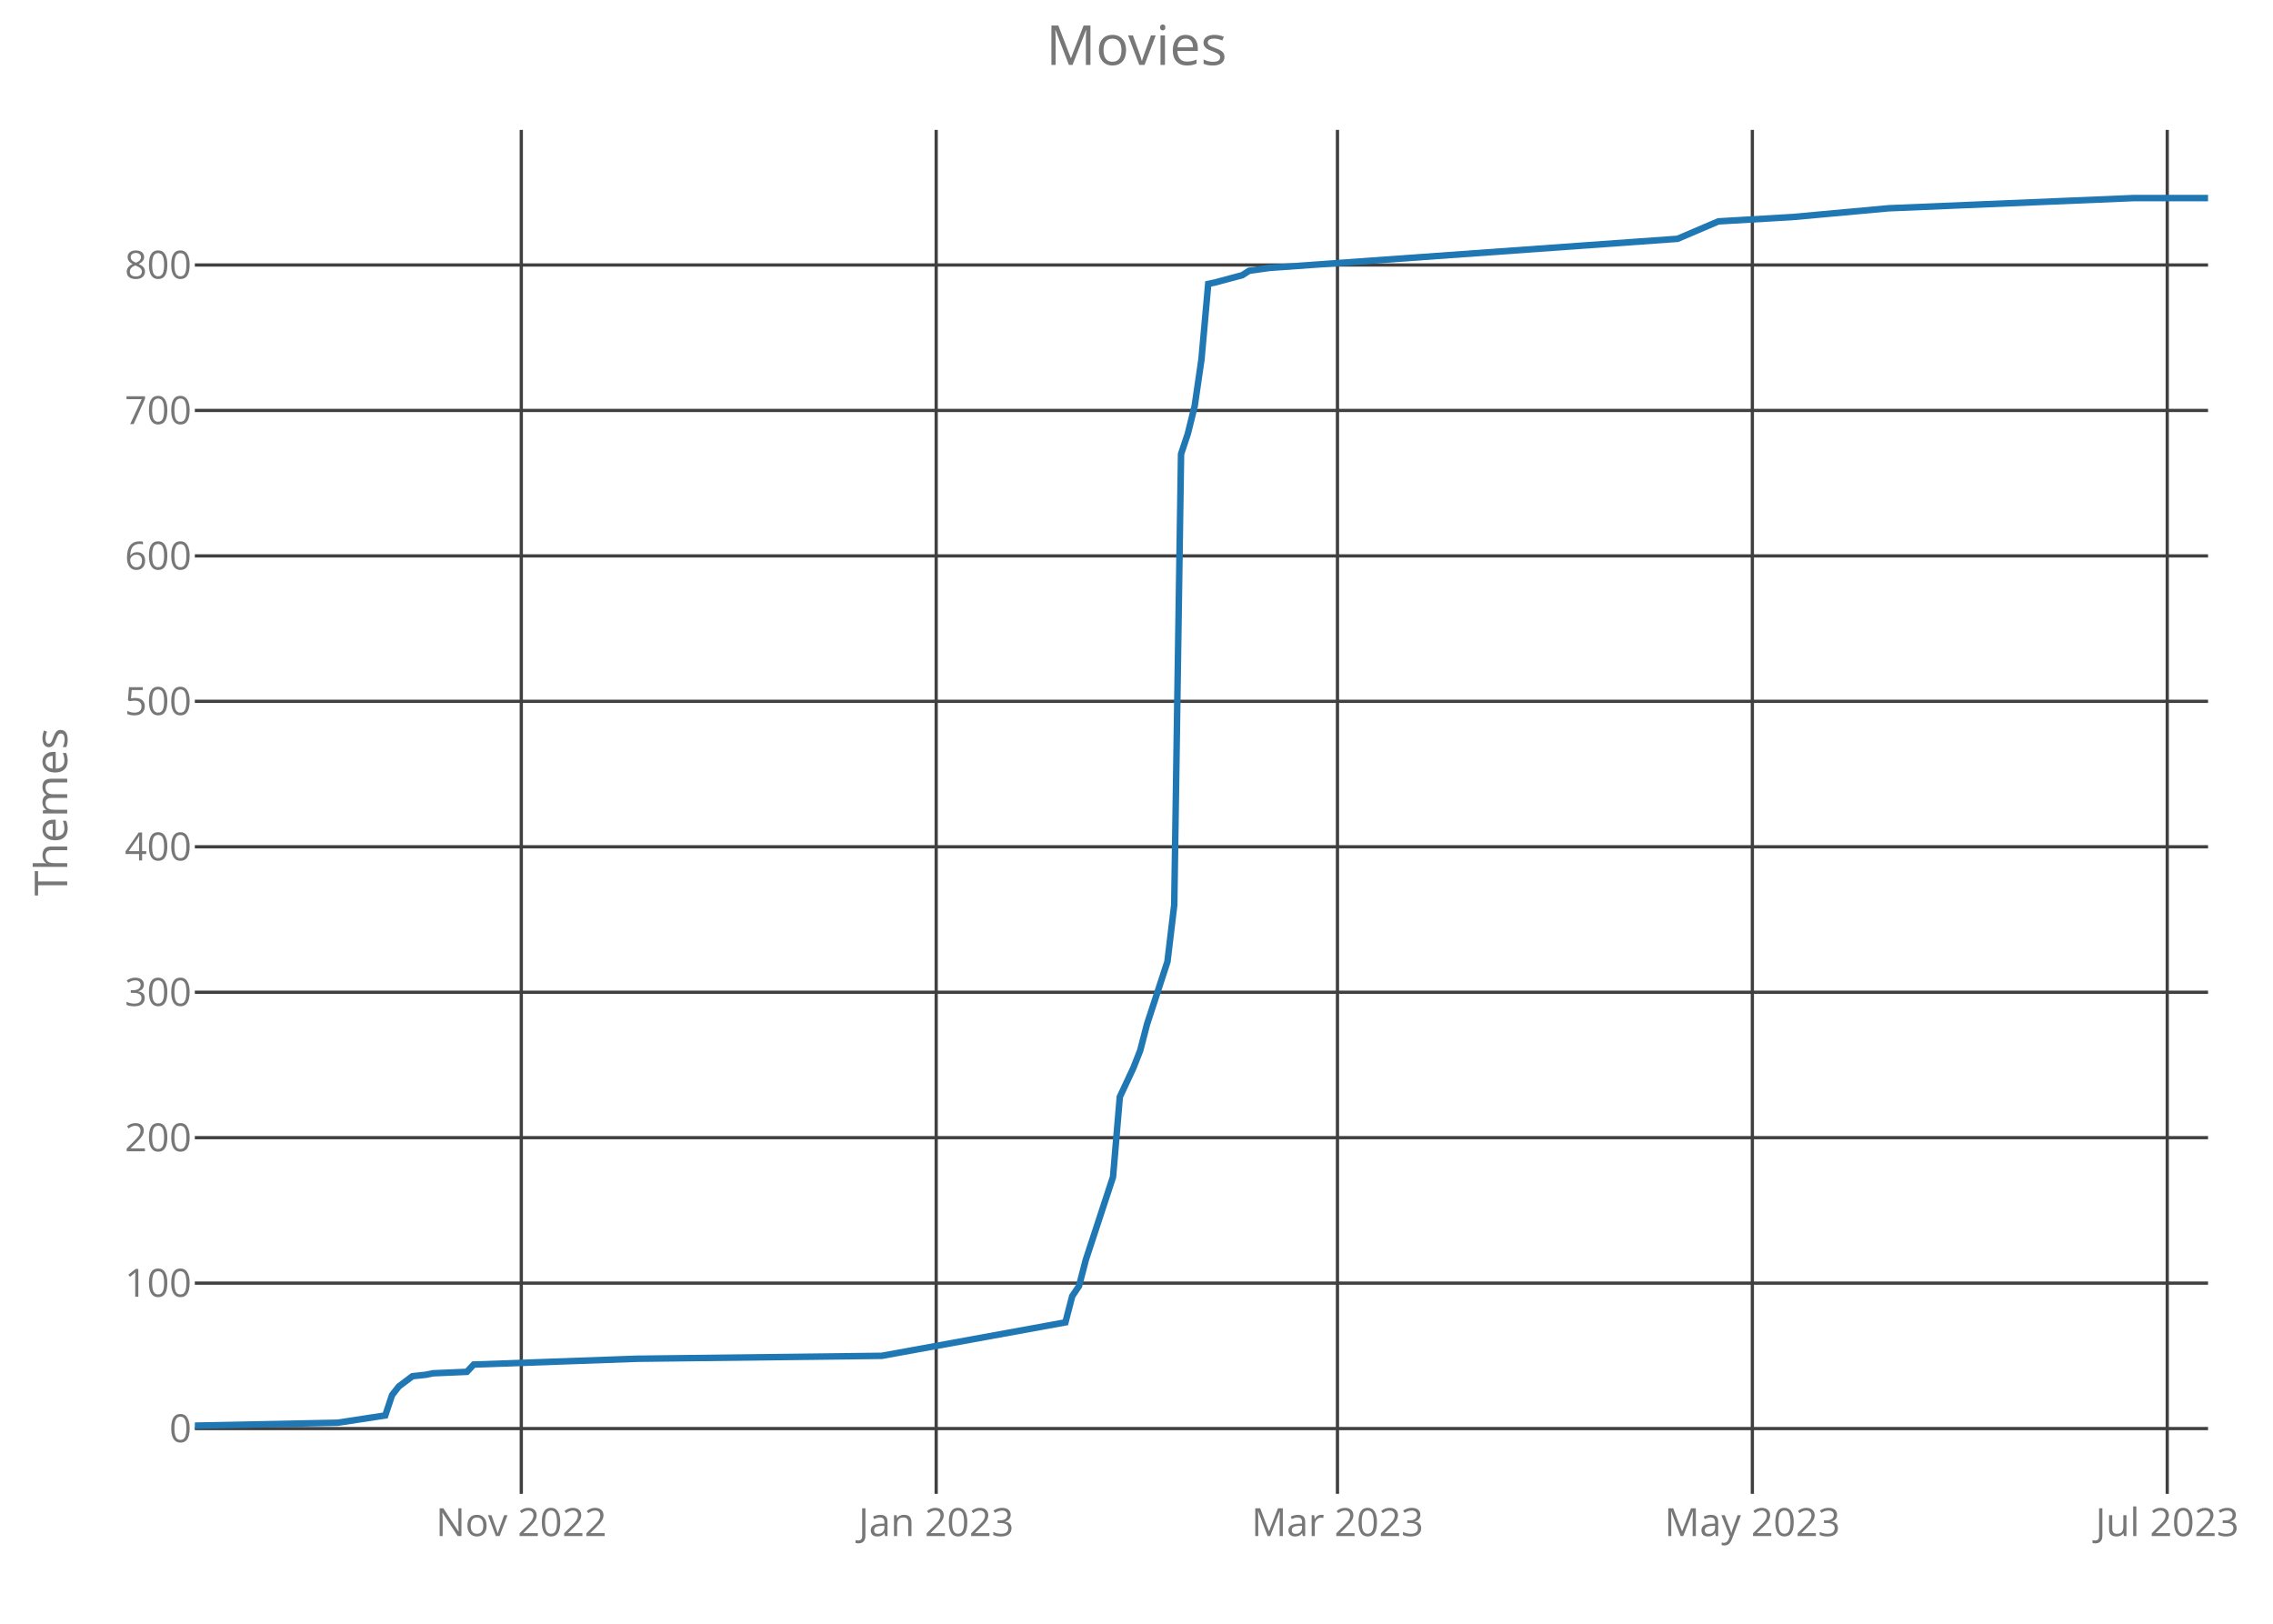
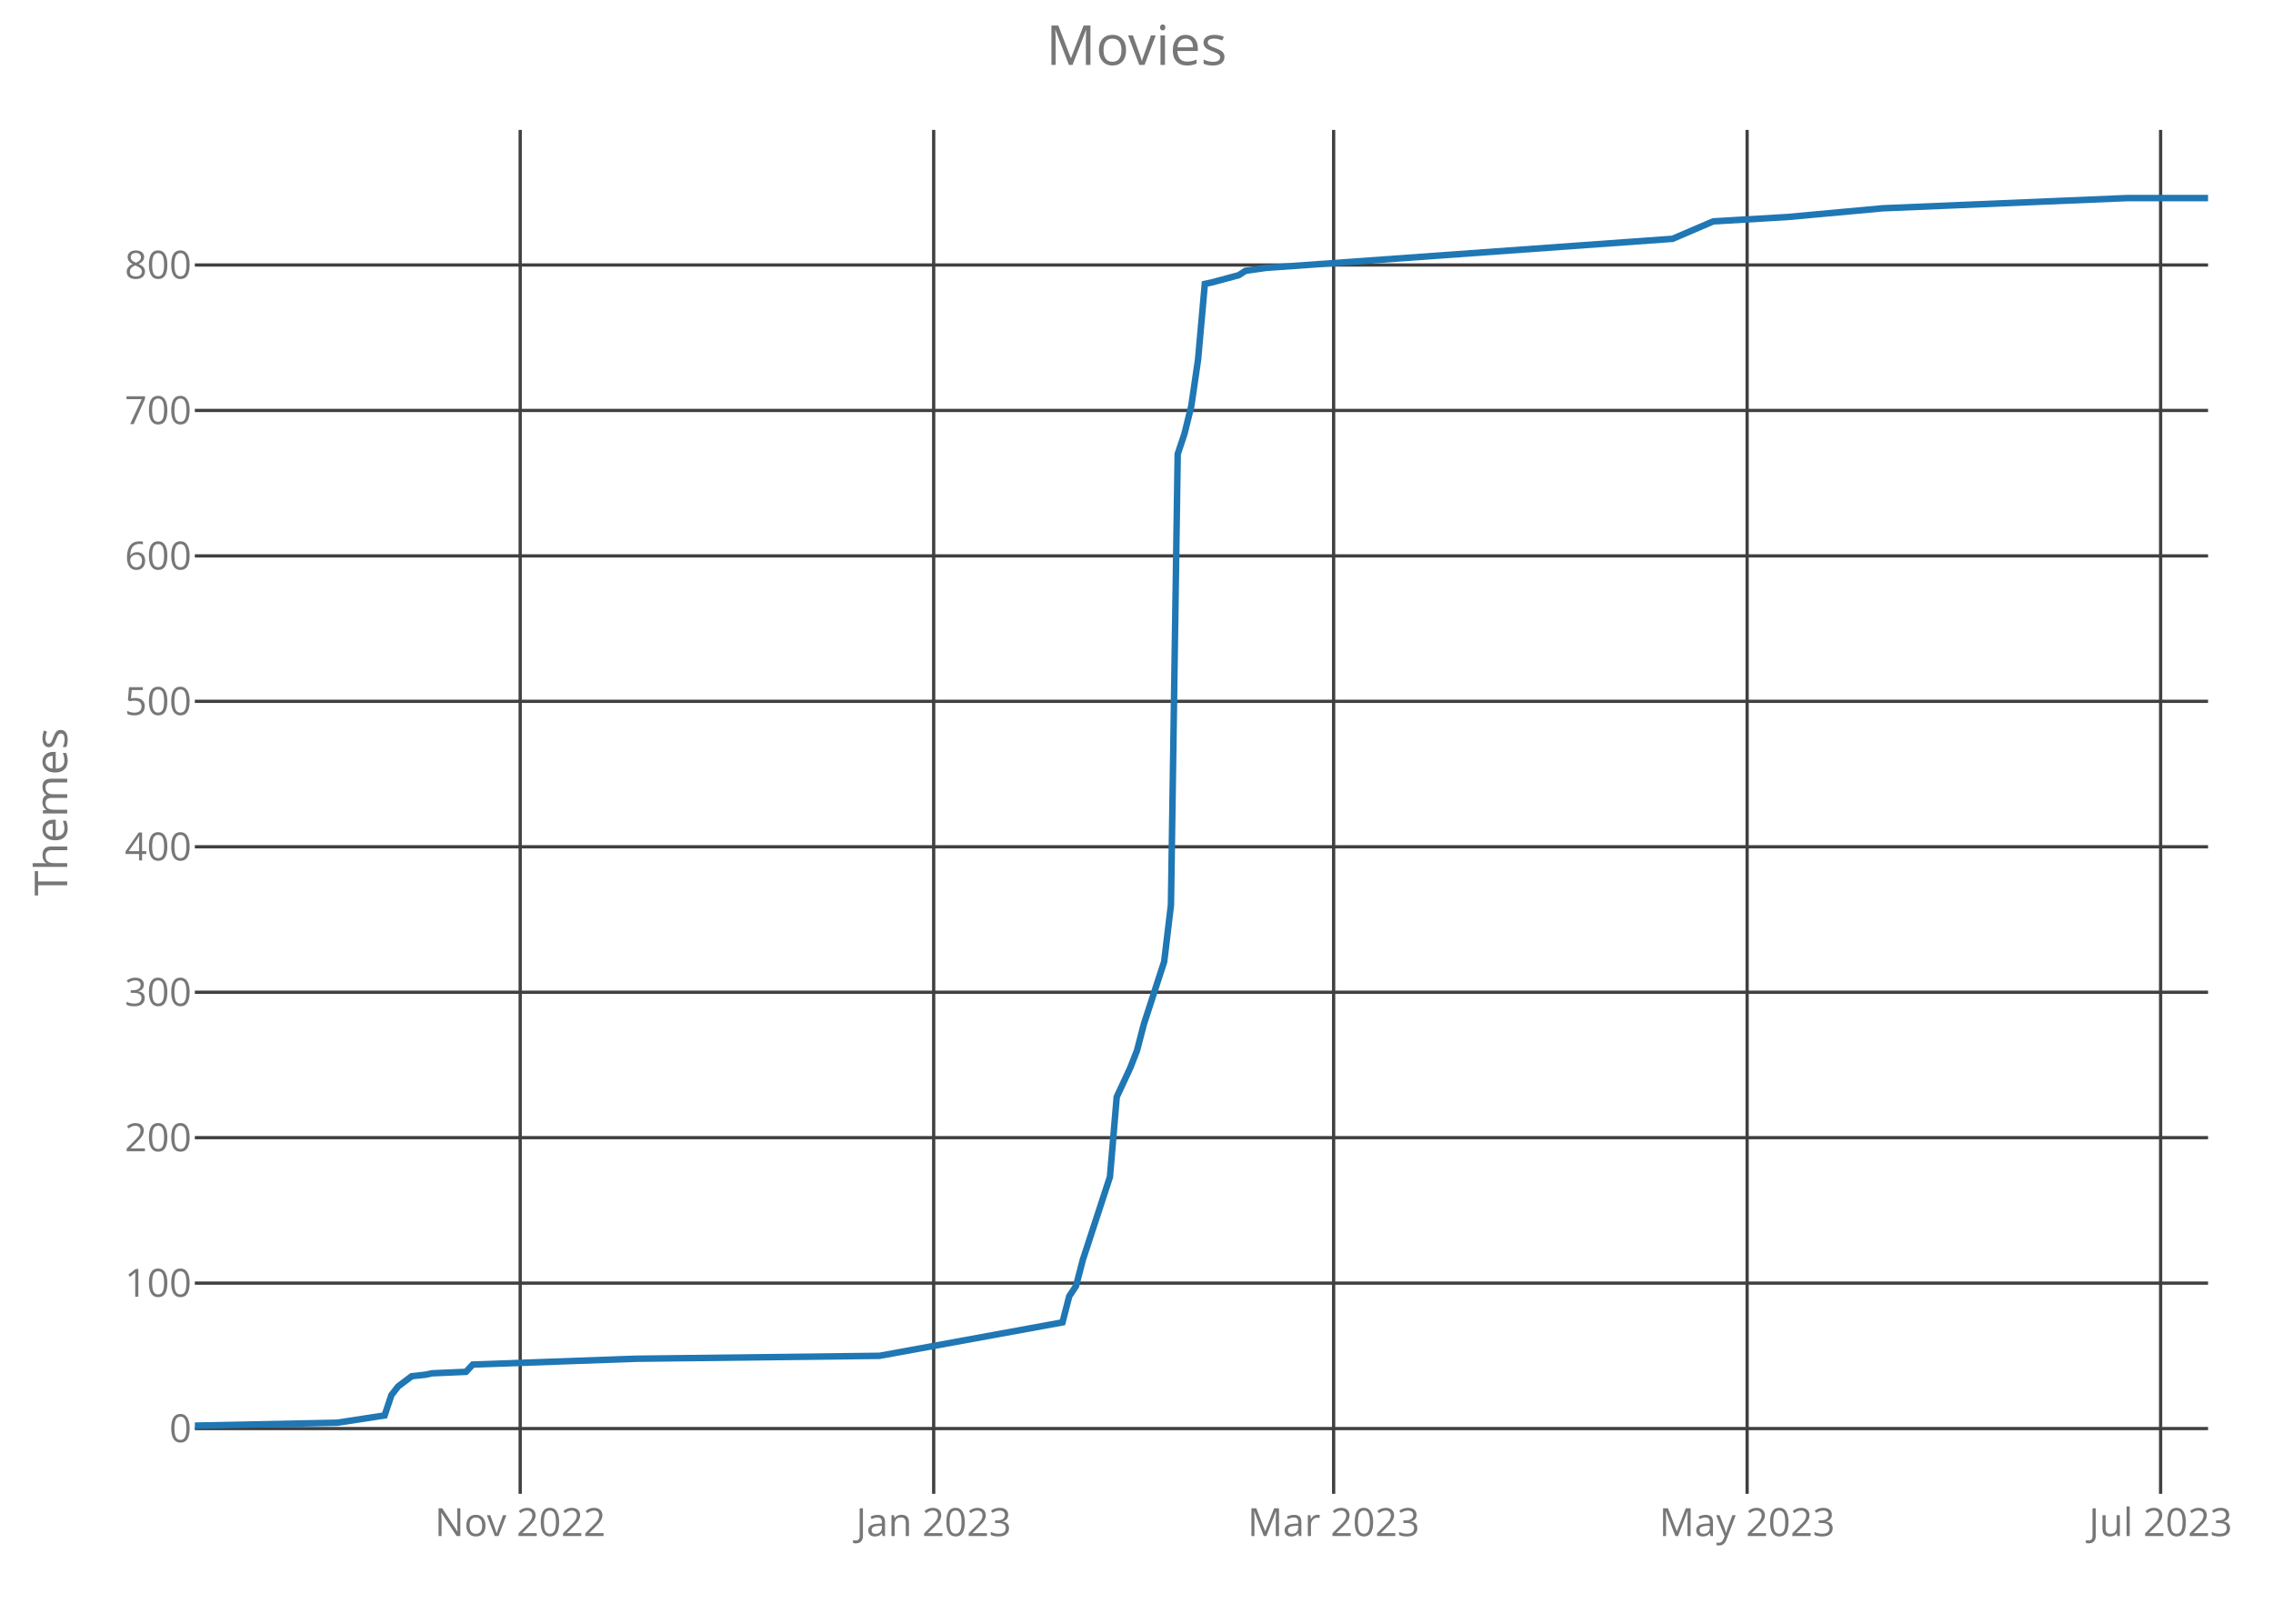
<svg xmlns="http://www.w3.org/2000/svg" class="main-svg" width="700" height="500" style="" viewBox="0 0 700 500">
  <rect x="0" y="0" width="700" height="500" style="fill: rgb(0, 0, 0); fill-opacity: 0;" />
-   <defs id="defs-451e75">
+   <defs id="defs-1319f8">
    <g class="clips">
-       <clipPath id="clip451e75xyplot" class="plotclip">
+       <clipPath id="clip1319f8xyplot" class="plotclip">
        <rect width="620" height="420" />
      </clipPath>
-       <clipPath class="axesclip" id="clip451e75x">
+       <clipPath class="axesclip" id="clip1319f8x">
        <rect x="60" y="0" width="620" height="500" />
      </clipPath>
-       <clipPath class="axesclip" id="clip451e75y">
+       <clipPath class="axesclip" id="clip1319f8y">
        <rect x="0" y="40" width="700" height="420" />
      </clipPath>
-       <clipPath class="axesclip" id="clip451e75xy">
+       <clipPath class="axesclip" id="clip1319f8xy">
        <rect x="60" y="40" width="620" height="420" />
      </clipPath>
    </g>
    <g class="gradients" />
  </defs>
  <g class="bglayer">
    <rect class="bg" x="60" y="40" width="620" height="420" style="fill: rgb(0, 0, 0); fill-opacity: 0; stroke-width: 0;" />
  </g>
  <g class="layer-below">
    <g class="imagelayer" />
    <g class="shapelayer" />
  </g>
  <g class="cartesianlayer">
    <g class="subplot xy">
      <g class="layer-subplot">
        <g class="shapelayer" />
        <g class="imagelayer" />
      </g>
      <g class="gridlayer">
        <g class="x">
-           <path class="xgrid crisp" transform="translate(160.54,0)" d="M0,40v420" style="stroke: rgb(64, 64, 64); stroke-opacity: 1; stroke-width: 1px;" />
-           <path class="xgrid crisp" transform="translate(288.31,0)" d="M0,40v420" style="stroke: rgb(64, 64, 64); stroke-opacity: 1; stroke-width: 1px;" />
-           <path class="xgrid crisp" transform="translate(411.89,0)" d="M0,40v420" style="stroke: rgb(64, 64, 64); stroke-opacity: 1; stroke-width: 1px;" />
-           <path class="xgrid crisp" transform="translate(539.66,0)" d="M0,40v420" style="stroke: rgb(64, 64, 64); stroke-opacity: 1; stroke-width: 1px;" />
-           <path class="xgrid crisp" transform="translate(667.43,0)" d="M0,40v420" style="stroke: rgb(64, 64, 64); stroke-opacity: 1; stroke-width: 1px;" />
+           <path class="xgrid crisp" transform="translate(160.2,0)" d="M0,40v420" style="stroke: rgb(64, 64, 64); stroke-opacity: 1; stroke-width: 1px;" />
+           <path class="xgrid crisp" transform="translate(287.54,0)" d="M0,40v420" style="stroke: rgb(64, 64, 64); stroke-opacity: 1; stroke-width: 1px;" />
+           <path class="xgrid crisp" transform="translate(410.71,0)" d="M0,40v420" style="stroke: rgb(64, 64, 64); stroke-opacity: 1; stroke-width: 1px;" />
+           <path class="xgrid crisp" transform="translate(538.05,0)" d="M0,40v420" style="stroke: rgb(64, 64, 64); stroke-opacity: 1; stroke-width: 1px;" />
+           <path class="xgrid crisp" transform="translate(665.39,0)" d="M0,40v420" style="stroke: rgb(64, 64, 64); stroke-opacity: 1; stroke-width: 1px;" />
        </g>
        <g class="y">
          <path class="ygrid crisp" transform="translate(0,439.9)" d="M60,0h620" style="stroke: rgb(64, 64, 64); stroke-opacity: 1; stroke-width: 1px;" />
          <path class="ygrid crisp" transform="translate(0,395.11)" d="M60,0h620" style="stroke: rgb(64, 64, 64); stroke-opacity: 1; stroke-width: 1px;" />
          <path class="ygrid crisp" transform="translate(0,350.32)" d="M60,0h620" style="stroke: rgb(64, 64, 64); stroke-opacity: 1; stroke-width: 1px;" />
          <path class="ygrid crisp" transform="translate(0,305.54)" d="M60,0h620" style="stroke: rgb(64, 64, 64); stroke-opacity: 1; stroke-width: 1px;" />
          <path class="ygrid crisp" transform="translate(0,260.75)" d="M60,0h620" style="stroke: rgb(64, 64, 64); stroke-opacity: 1; stroke-width: 1px;" />
          <path class="ygrid crisp" transform="translate(0,215.96)" d="M60,0h620" style="stroke: rgb(64, 64, 64); stroke-opacity: 1; stroke-width: 1px;" />
          <path class="ygrid crisp" transform="translate(0,171.18)" d="M60,0h620" style="stroke: rgb(64, 64, 64); stroke-opacity: 1; stroke-width: 1px;" />
          <path class="ygrid crisp" transform="translate(0,126.39)" d="M60,0h620" style="stroke: rgb(64, 64, 64); stroke-opacity: 1; stroke-width: 1px;" />
          <path class="ygrid crisp" transform="translate(0,81.6)" d="M60,0h620" style="stroke: rgb(64, 64, 64); stroke-opacity: 1; stroke-width: 1px;" />
        </g>
      </g>
      <g class="zerolinelayer" />
      <path class="xlines-below crisp" d="M0,0" style="fill: none;" />
      <path class="ylines-below crisp" d="M0,0" style="fill: none;" />
      <g class="overlines-below" />
      <g class="xaxislayer-below">
        <g class="xtick">
-           <text text-anchor="middle" x="0" y="473" transform="translate(160.54,0)" style="font-family: 'Open Sans'; font-size: 12px; fill: rgb(119, 119, 119); fill-opacity: 1; white-space: pre;">Nov 2022</text>
+           <text text-anchor="middle" x="0" y="473" transform="translate(160.2,0)" style="font-family: 'Open Sans'; font-size: 12px; fill: rgb(119, 119, 119); fill-opacity: 1; white-space: pre;">Nov 2022</text>
        </g>
        <g class="xtick">
-           <text text-anchor="middle" x="0" y="473" transform="translate(288.31,0)" style="font-family: 'Open Sans'; font-size: 12px; fill: rgb(119, 119, 119); fill-opacity: 1; white-space: pre;">Jan 2023</text>
+           <text text-anchor="middle" x="0" y="473" transform="translate(287.54,0)" style="font-family: 'Open Sans'; font-size: 12px; fill: rgb(119, 119, 119); fill-opacity: 1; white-space: pre;">Jan 2023</text>
        </g>
        <g class="xtick">
-           <text text-anchor="middle" x="0" y="473" transform="translate(411.89,0)" style="font-family: 'Open Sans'; font-size: 12px; fill: rgb(119, 119, 119); fill-opacity: 1; white-space: pre;">Mar 2023</text>
+           <text text-anchor="middle" x="0" y="473" transform="translate(410.71,0)" style="font-family: 'Open Sans'; font-size: 12px; fill: rgb(119, 119, 119); fill-opacity: 1; white-space: pre;">Mar 2023</text>
        </g>
        <g class="xtick">
-           <text text-anchor="middle" x="0" y="473" transform="translate(539.66,0)" style="font-family: 'Open Sans'; font-size: 12px; fill: rgb(119, 119, 119); fill-opacity: 1; white-space: pre;">May 2023</text>
+           <text text-anchor="middle" x="0" y="473" transform="translate(538.05,0)" style="font-family: 'Open Sans'; font-size: 12px; fill: rgb(119, 119, 119); fill-opacity: 1; white-space: pre;">May 2023</text>
        </g>
        <g class="xtick">
-           <text text-anchor="middle" x="0" y="473" transform="translate(667.43,0)" style="font-family: 'Open Sans'; font-size: 12px; fill: rgb(119, 119, 119); fill-opacity: 1; white-space: pre;">Jul 2023</text>
+           <text text-anchor="middle" x="0" y="473" transform="translate(665.39,0)" style="font-family: 'Open Sans'; font-size: 12px; fill: rgb(119, 119, 119); fill-opacity: 1; white-space: pre;">Jul 2023</text>
        </g>
      </g>
      <g class="yaxislayer-below">
        <g class="ytick">
          <text text-anchor="end" x="59" y="4.2" transform="translate(0,439.9)" style="font-family: 'Open Sans'; font-size: 12px; fill: rgb(119, 119, 119); fill-opacity: 1; white-space: pre;">0</text>
        </g>
        <g class="ytick">
          <text text-anchor="end" x="59" y="4.2" transform="translate(0,395.11)" style="font-family: 'Open Sans'; font-size: 12px; fill: rgb(119, 119, 119); fill-opacity: 1; white-space: pre;">100</text>
        </g>
        <g class="ytick">
          <text text-anchor="end" x="59" y="4.2" transform="translate(0,350.32)" style="font-family: 'Open Sans'; font-size: 12px; fill: rgb(119, 119, 119); fill-opacity: 1; white-space: pre;">200</text>
        </g>
        <g class="ytick">
          <text text-anchor="end" x="59" y="4.2" transform="translate(0,305.54)" style="font-family: 'Open Sans'; font-size: 12px; fill: rgb(119, 119, 119); fill-opacity: 1; white-space: pre;">300</text>
        </g>
        <g class="ytick">
          <text text-anchor="end" x="59" y="4.2" transform="translate(0,260.75)" style="font-family: 'Open Sans'; font-size: 12px; fill: rgb(119, 119, 119); fill-opacity: 1; white-space: pre;">400</text>
        </g>
        <g class="ytick">
          <text text-anchor="end" x="59" y="4.2" transform="translate(0,215.96)" style="font-family: 'Open Sans'; font-size: 12px; fill: rgb(119, 119, 119); fill-opacity: 1; white-space: pre;">500</text>
        </g>
        <g class="ytick">
          <text text-anchor="end" x="59" y="4.2" transform="translate(0,171.18)" style="font-family: 'Open Sans'; font-size: 12px; fill: rgb(119, 119, 119); fill-opacity: 1; white-space: pre;">600</text>
        </g>
        <g class="ytick">
          <text text-anchor="end" x="59" y="4.2" transform="translate(0,126.39)" style="font-family: 'Open Sans'; font-size: 12px; fill: rgb(119, 119, 119); fill-opacity: 1; white-space: pre;">700</text>
        </g>
        <g class="ytick">
          <text text-anchor="end" x="59" y="4.2" transform="translate(0,81.6)" style="font-family: 'Open Sans'; font-size: 12px; fill: rgb(119, 119, 119); fill-opacity: 1; white-space: pre;">800</text>
        </g>
      </g>
      <g class="overaxes-below" />
-       <g class="plot" transform="translate(60,40)" clip-path="url('#clip451e75xyplot')">
+       <g class="plot" transform="translate(60,40)" clip-path="url('#clip1319f8xyplot')">
        <g class="scatterlayer mlayer">
-           <g class="trace scatter trace43d879" style="stroke-miterlimit: 2; opacity: 1;">
+           <g class="trace scatter trace2391e0" style="stroke-miterlimit: 2; opacity: 1;">
            <g class="fills" />
            <g class="errorbars" />
            <g class="lines">
-               <path class="js-line" d="M0,399L43.99,398.1L58.65,395.86L60.74,389.59L62.84,386.91L67.03,383.77L71.22,383.32L73.31,382.88L83.78,382.43L85.88,380.19L136.15,378.4L211.55,377.5L268.11,367.2L270.2,359.14L272.3,356L274.39,347.94L282.77,322.41L284.86,297.78L289.05,288.82L291.15,283.45L293.24,275.39L299.53,256.13L301.62,238.66L303.72,99.82L305.81,93.55L307.91,85.05L310,70.71L312.09,47.42L314.19,46.98L322.57,44.74L324.66,43.39L330.95,42.5L456.62,33.54L469.19,28.17L492.23,26.82L521.55,24.14L596.96,21L620,21" style="vector-effect: non-scaling-stroke; fill: none; stroke: rgb(31, 119, 180); stroke-opacity: 1; stroke-width: 2px; opacity: 1;" />
+               <path class="js-line" d="M0,399L43.84,398.1L58.45,395.86L60.54,389.59L62.63,386.91L66.8,383.77L70.98,383.32L73.06,382.88L83.5,382.43L85.59,380.19L135.69,378.4L210.84,377.5L267.21,367.2L269.29,359.14L271.38,356L273.47,347.94L281.82,322.41L283.91,297.78L288.08,288.82L290.17,283.45L292.26,275.39L298.52,256.13L300.61,238.66L302.69,99.82L304.78,93.55L306.87,85.05L308.96,70.71L311.04,47.42L313.13,46.98L321.48,44.74L323.57,43.39L329.83,42.5L455.08,33.54L467.61,28.17L490.57,26.82L519.8,24.14L594.95,21L620,21" style="vector-effect: non-scaling-stroke; fill: none; stroke: rgb(31, 119, 180); stroke-opacity: 1; stroke-width: 2px; opacity: 1;" />
            </g>
            <g class="points" />
            <g class="text" />
          </g>
        </g>
      </g>
      <g class="overplot" />
      <path class="xlines-above" />
      <path class="ylines-above" />
      <g class="overlines-above" />
      <g class="xaxislayer-above" />
      <g class="yaxislayer-above" />
      <g class="overaxes-above" />
    </g>
  </g>
  <g class="polarlayer" />
  <g class="ternarylayer" />
  <g class="geolayer" />
  <g class="funnelarealayer" />
  <g class="pielayer" />
  <g class="treemaplayer" />
  <g class="sunburstlayer" />
  <g class="glimages" />
-   <defs id="topdefs-451e75">
+   <defs id="topdefs-1319f8">
    <g class="clips" />
  </defs>
  <g class="layer-above">
    <g class="imagelayer" />
    <g class="shapelayer" />
  </g>
  <g class="infolayer">
    <g class="g-gtitle">
      <text class="gtitle" x="350" y="20" text-anchor="middle" dy="0em" style="font-family: 'Open Sans'; font-size: 17px; fill: rgb(119, 119, 119); opacity: 1; font-weight: normal; white-space: pre;">Movies</text>
    </g>
    <g class="g-xtitle" />
    <g class="g-ytitle">
      <text class="ytitle" transform="rotate(-90,20.7,250)" x="20.7" y="250" text-anchor="middle" style="font-family: 'Open Sans'; font-size: 14px; fill: rgb(119, 119, 119); opacity: 1; font-weight: normal; white-space: pre;">Themes</text>
    </g>
  </g>
</svg>
